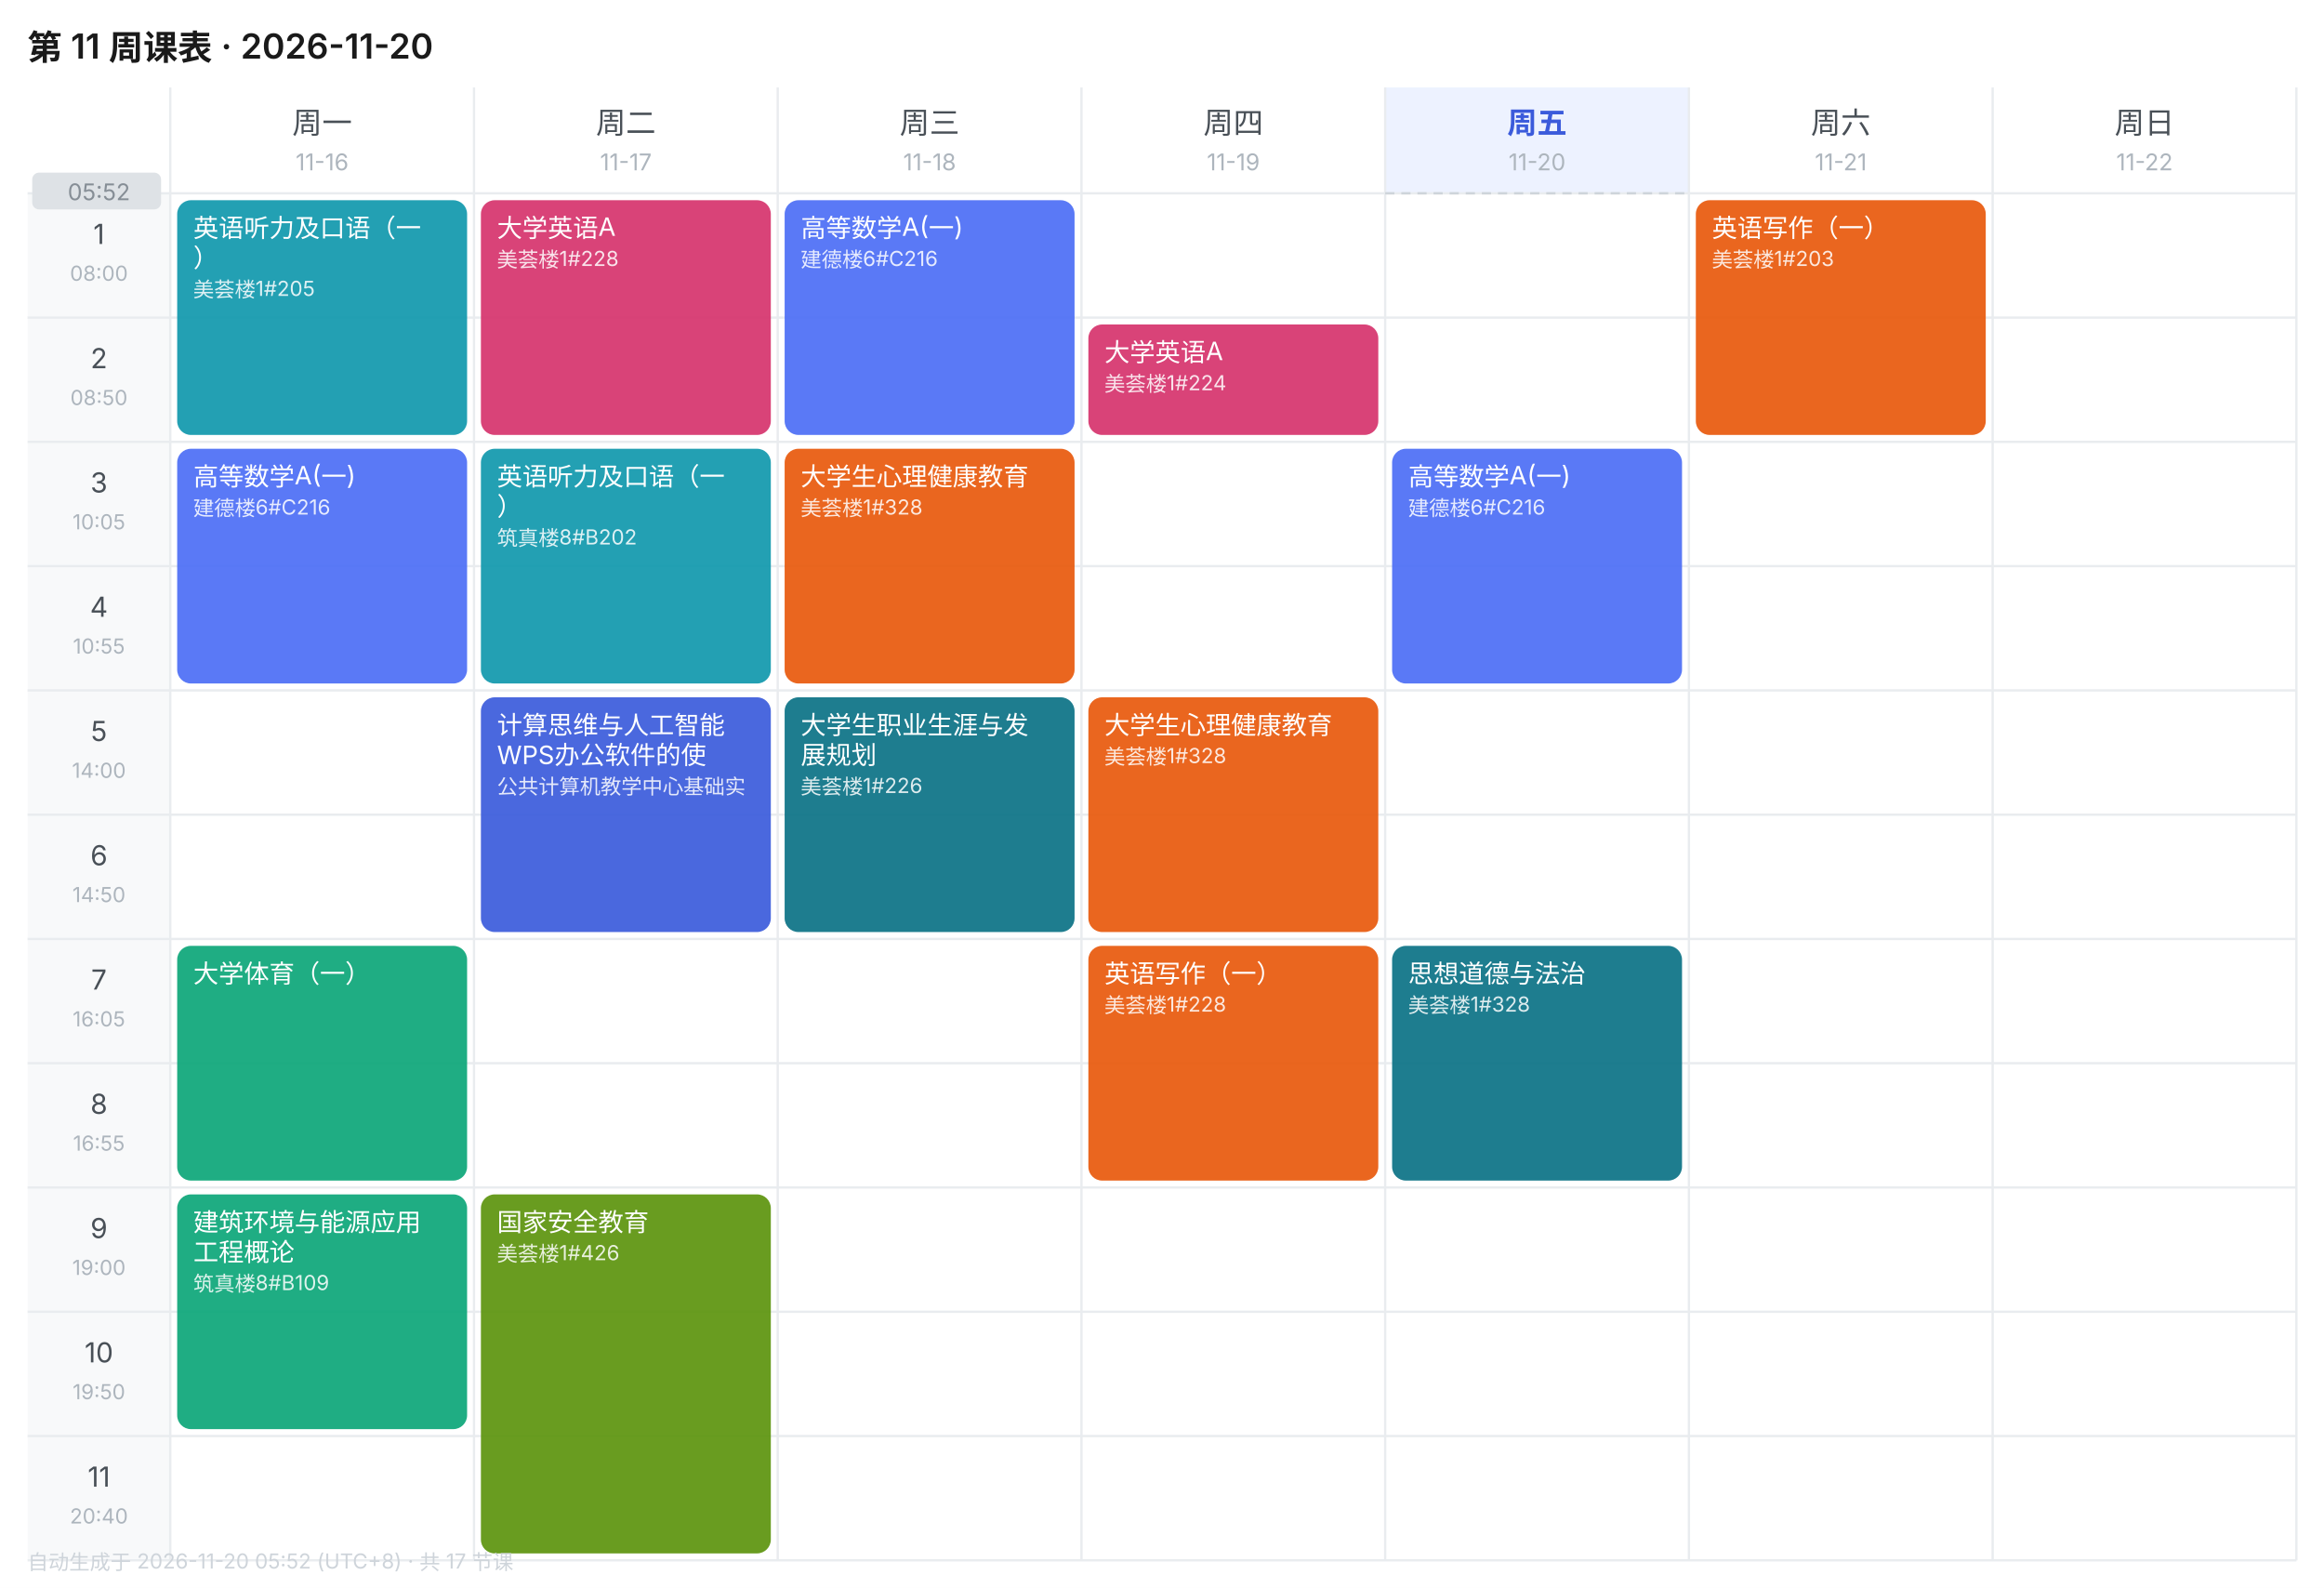
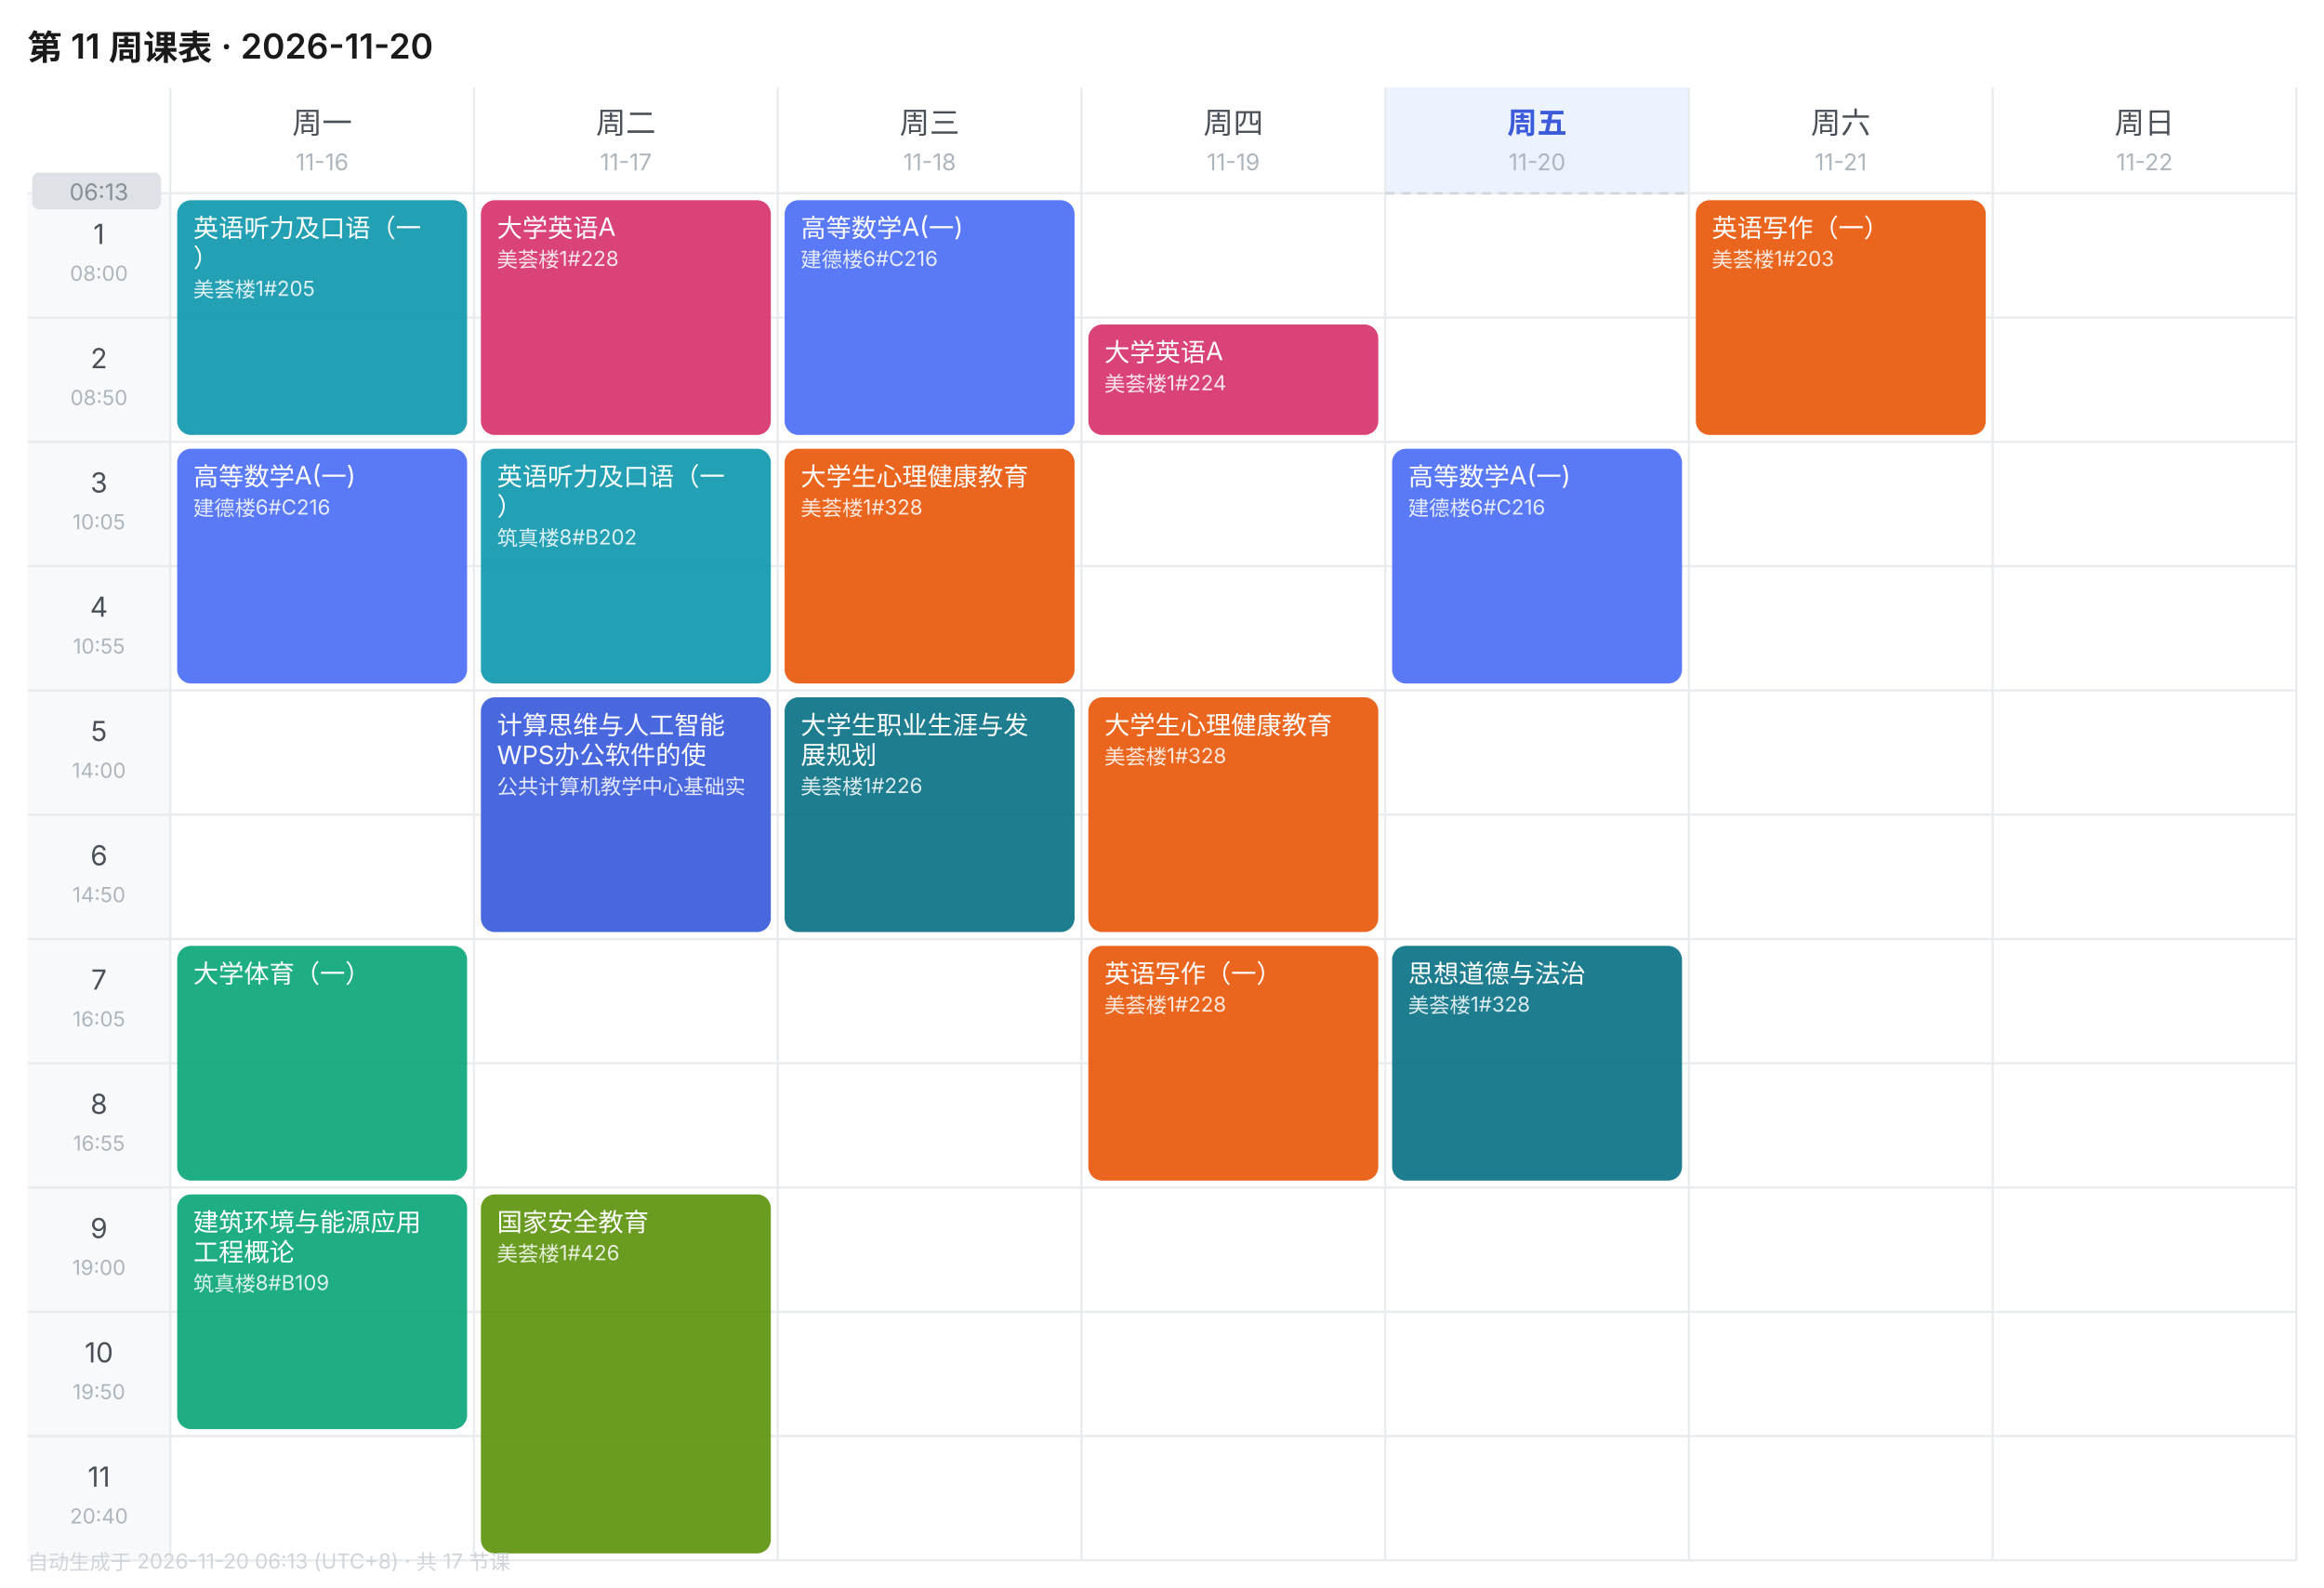
<svg xmlns="http://www.w3.org/2000/svg" width="1010" height="690" viewBox="0 0 1010 690" font-family="-apple-system,BlinkMacSystemFont,'Segoe UI','PingFang SC','Microsoft YaHei',sans-serif">
  <rect width="1010" height="690" fill="#FFFFFF" />
  <text x="12" y="26" font-size="15" font-weight="600" fill="#1A1A1A">第 11 周课表 · 2026-11-20</text>
  <text x="140.0" y="58" font-size="13" font-weight="400" text-anchor="middle" fill="#495057">周一</text>
  <text x="140.0" y="74" font-size="10" text-anchor="middle" fill="#ADB5BD">11-16</text>
  <text x="272.0" y="58" font-size="13" font-weight="400" text-anchor="middle" fill="#495057">周二</text>
  <text x="272.0" y="74" font-size="10" text-anchor="middle" fill="#ADB5BD">11-17</text>
  <text x="404.0" y="58" font-size="13" font-weight="400" text-anchor="middle" fill="#495057">周三</text>
  <text x="404.0" y="74" font-size="10" text-anchor="middle" fill="#ADB5BD">11-18</text>
  <text x="536.0" y="58" font-size="13" font-weight="400" text-anchor="middle" fill="#495057">周四</text>
  <text x="536.0" y="74" font-size="10" text-anchor="middle" fill="#ADB5BD">11-19</text>
  <rect x="602" y="38" width="132" height="46" fill="#EDF2FF" />
  <text x="668.0" y="58" font-size="13" font-weight="600" text-anchor="middle" fill="#3B5BDB">周五</text>
  <text x="668.0" y="74" font-size="10" text-anchor="middle" fill="#ADB5BD">11-20</text>
  <text x="800.0" y="58" font-size="13" font-weight="400" text-anchor="middle" fill="#495057">周六</text>
  <text x="800.0" y="74" font-size="10" text-anchor="middle" fill="#ADB5BD">11-21</text>
  <text x="932.0" y="58" font-size="13" font-weight="400" text-anchor="middle" fill="#495057">周日</text>
  <text x="932.0" y="74" font-size="10" text-anchor="middle" fill="#ADB5BD">11-22</text>
  <rect x="12" y="84" width="62" height="54" fill="#F8F9FA" />
  <text x="43.0" y="106" font-size="12" text-anchor="middle" fill="#495057">1</text>
  <text x="43.0" y="122" font-size="9" text-anchor="middle" fill="#ADB5BD">08:00</text>
  <line x1="12" y1="84" x2="998" y2="84" stroke="#E9ECEF" stroke-width="1" />
  <rect x="12" y="138" width="62" height="54" fill="#F8F9FA" />
  <text x="43.0" y="160" font-size="12" text-anchor="middle" fill="#495057">2</text>
  <text x="43.0" y="176" font-size="9" text-anchor="middle" fill="#ADB5BD">08:50</text>
  <line x1="12" y1="138" x2="998" y2="138" stroke="#E9ECEF" stroke-width="1" />
  <rect x="12" y="192" width="62" height="54" fill="#F8F9FA" />
  <text x="43.0" y="214" font-size="12" text-anchor="middle" fill="#495057">3</text>
  <text x="43.0" y="230" font-size="9" text-anchor="middle" fill="#ADB5BD">10:05</text>
  <line x1="12" y1="192" x2="998" y2="192" stroke="#E9ECEF" stroke-width="1" />
  <rect x="12" y="246" width="62" height="54" fill="#F8F9FA" />
  <text x="43.0" y="268" font-size="12" text-anchor="middle" fill="#495057">4</text>
  <text x="43.0" y="284" font-size="9" text-anchor="middle" fill="#ADB5BD">10:55</text>
  <line x1="12" y1="246" x2="998" y2="246" stroke="#E9ECEF" stroke-width="1" />
  <rect x="12" y="300" width="62" height="54" fill="#F8F9FA" />
  <text x="43.0" y="322" font-size="12" text-anchor="middle" fill="#495057">5</text>
  <text x="43.0" y="338" font-size="9" text-anchor="middle" fill="#ADB5BD">14:00</text>
  <line x1="12" y1="300" x2="998" y2="300" stroke="#E9ECEF" stroke-width="1" />
  <rect x="12" y="354" width="62" height="54" fill="#F8F9FA" />
  <text x="43.0" y="376" font-size="12" text-anchor="middle" fill="#495057">6</text>
  <text x="43.0" y="392" font-size="9" text-anchor="middle" fill="#ADB5BD">14:50</text>
  <line x1="12" y1="354" x2="998" y2="354" stroke="#E9ECEF" stroke-width="1" />
  <rect x="12" y="408" width="62" height="54" fill="#F8F9FA" />
  <text x="43.0" y="430" font-size="12" text-anchor="middle" fill="#495057">7</text>
  <text x="43.0" y="446" font-size="9" text-anchor="middle" fill="#ADB5BD">16:05</text>
  <line x1="12" y1="408" x2="998" y2="408" stroke="#E9ECEF" stroke-width="1" />
  <rect x="12" y="462" width="62" height="54" fill="#F8F9FA" />
  <text x="43.0" y="484" font-size="12" text-anchor="middle" fill="#495057">8</text>
  <text x="43.0" y="500" font-size="9" text-anchor="middle" fill="#ADB5BD">16:55</text>
  <line x1="12" y1="462" x2="998" y2="462" stroke="#E9ECEF" stroke-width="1" />
  <rect x="12" y="516" width="62" height="54" fill="#F8F9FA" />
  <text x="43.0" y="538" font-size="12" text-anchor="middle" fill="#495057">9</text>
  <text x="43.0" y="554" font-size="9" text-anchor="middle" fill="#ADB5BD">19:00</text>
  <line x1="12" y1="516" x2="998" y2="516" stroke="#E9ECEF" stroke-width="1" />
  <rect x="12" y="570" width="62" height="54" fill="#F8F9FA" />
  <text x="43.0" y="592" font-size="12" text-anchor="middle" fill="#495057">10</text>
  <text x="43.0" y="608" font-size="9" text-anchor="middle" fill="#ADB5BD">19:50</text>
  <line x1="12" y1="570" x2="998" y2="570" stroke="#E9ECEF" stroke-width="1" />
  <rect x="12" y="624" width="62" height="54" fill="#F8F9FA" />
  <text x="43.0" y="646" font-size="12" text-anchor="middle" fill="#495057">11</text>
  <text x="43.0" y="662" font-size="9" text-anchor="middle" fill="#ADB5BD">20:40</text>
  <line x1="12" y1="624" x2="998" y2="624" stroke="#E9ECEF" stroke-width="1" />
  <line x1="74" y1="38" x2="74" y2="678" stroke="#E9ECEF" stroke-width="1" />
  <line x1="206" y1="38" x2="206" y2="678" stroke="#E9ECEF" stroke-width="1" />
  <line x1="338" y1="38" x2="338" y2="678" stroke="#E9ECEF" stroke-width="1" />
  <line x1="470" y1="38" x2="470" y2="678" stroke="#E9ECEF" stroke-width="1" />
  <line x1="602" y1="38" x2="602" y2="678" stroke="#E9ECEF" stroke-width="1" />
  <line x1="734" y1="38" x2="734" y2="678" stroke="#E9ECEF" stroke-width="1" />
  <line x1="866" y1="38" x2="866" y2="678" stroke="#E9ECEF" stroke-width="1" />
  <line x1="998" y1="38" x2="998" y2="678" stroke="#E9ECEF" stroke-width="1" />
  <line x1="12" y1="678" x2="998" y2="678" stroke="#E9ECEF" stroke-width="1" />
  <rect x="77" y="87" width="126" height="102" rx="6" fill="#1098AD" opacity="0.92" />
  <text x="84" y="103" font-size="11" fill="#FFFFFF">英语听力及口语（一</text>
  <text x="84" y="116" font-size="11" fill="#FFFFFF">）</text>
  <text x="84" y="129" font-size="9" fill="#FFFFFF" opacity="0.85">美荟楼1#205</text>
  <rect x="77" y="195" width="126" height="102" rx="6" fill="#4C6EF5" opacity="0.92" />
  <text x="84" y="211" font-size="11" fill="#FFFFFF">高等数学A(一)</text>
  <text x="84" y="224" font-size="9" fill="#FFFFFF" opacity="0.85">建德楼6#C216</text>
  <rect x="77" y="411" width="126" height="102" rx="6" fill="#0CA678" opacity="0.92" />
  <text x="84" y="427" font-size="11" fill="#FFFFFF">大学体育（一）</text>
  <rect x="77" y="519" width="126" height="102" rx="6" fill="#0CA678" opacity="0.92" />
  <text x="84" y="535" font-size="11" fill="#FFFFFF">建筑环境与能源应用</text>
  <text x="84" y="548" font-size="11" fill="#FFFFFF">工程概论</text>
  <text x="84" y="561" font-size="9" fill="#FFFFFF" opacity="0.85">筑真楼8#B109</text>
  <rect x="209" y="87" width="126" height="102" rx="6" fill="#D6336C" opacity="0.92" />
  <text x="216" y="103" font-size="11" fill="#FFFFFF">大学英语A</text>
  <text x="216" y="116" font-size="9" fill="#FFFFFF" opacity="0.85">美荟楼1#228</text>
  <rect x="209" y="195" width="126" height="102" rx="6" fill="#1098AD" opacity="0.92" />
  <text x="216" y="211" font-size="11" fill="#FFFFFF">英语听力及口语（一</text>
  <text x="216" y="224" font-size="11" fill="#FFFFFF">）</text>
  <text x="216" y="237" font-size="9" fill="#FFFFFF" opacity="0.85">筑真楼8#B202</text>
  <rect x="209" y="303" width="126" height="102" rx="6" fill="#3B5BDB" opacity="0.92" />
  <text x="216" y="319" font-size="11" fill="#FFFFFF">计算思维与人工智能</text>
  <text x="216" y="332" font-size="11" fill="#FFFFFF">WPS办公软件的使</text>
  <text x="216" y="345" font-size="9" fill="#FFFFFF" opacity="0.85">公共计算机教学中心基础实</text>
  <rect x="209" y="519" width="126" height="156" rx="6" fill="#5C940D" opacity="0.92" />
  <text x="216" y="535" font-size="11" fill="#FFFFFF">国家安全教育</text>
  <text x="216" y="548" font-size="9" fill="#FFFFFF" opacity="0.85">美荟楼1#426</text>
  <rect x="341" y="87" width="126" height="102" rx="6" fill="#4C6EF5" opacity="0.92" />
  <text x="348" y="103" font-size="11" fill="#FFFFFF">高等数学A(一)</text>
  <text x="348" y="116" font-size="9" fill="#FFFFFF" opacity="0.85">建德楼6#C216</text>
  <rect x="341" y="195" width="126" height="102" rx="6" fill="#E8590C" opacity="0.92" />
  <text x="348" y="211" font-size="11" fill="#FFFFFF">大学生心理健康教育</text>
  <text x="348" y="224" font-size="9" fill="#FFFFFF" opacity="0.85">美荟楼1#328</text>
  <rect x="341" y="303" width="126" height="102" rx="6" fill="#0B7285" opacity="0.92" />
  <text x="348" y="319" font-size="11" fill="#FFFFFF">大学生职业生涯与发</text>
  <text x="348" y="332" font-size="11" fill="#FFFFFF">展规划</text>
  <text x="348" y="345" font-size="9" fill="#FFFFFF" opacity="0.85">美荟楼1#226</text>
  <rect x="473" y="141" width="126" height="48" rx="6" fill="#D6336C" opacity="0.92" />
  <text x="480" y="157" font-size="11" fill="#FFFFFF">大学英语A</text>
  <text x="480" y="170" font-size="9" fill="#FFFFFF" opacity="0.85">美荟楼1#224</text>
  <rect x="473" y="303" width="126" height="102" rx="6" fill="#E8590C" opacity="0.92" />
  <text x="480" y="319" font-size="11" fill="#FFFFFF">大学生心理健康教育</text>
  <text x="480" y="332" font-size="9" fill="#FFFFFF" opacity="0.85">美荟楼1#328</text>
  <rect x="473" y="411" width="126" height="102" rx="6" fill="#E8590C" opacity="0.92" />
  <text x="480" y="427" font-size="11" fill="#FFFFFF">英语写作（一）</text>
  <text x="480" y="440" font-size="9" fill="#FFFFFF" opacity="0.85">美荟楼1#228</text>
  <rect x="605" y="195" width="126" height="102" rx="6" fill="#4C6EF5" opacity="0.92" />
  <text x="612" y="211" font-size="11" fill="#FFFFFF">高等数学A(一)</text>
  <text x="612" y="224" font-size="9" fill="#FFFFFF" opacity="0.85">建德楼6#C216</text>
  <rect x="605" y="411" width="126" height="102" rx="6" fill="#0B7285" opacity="0.92" />
  <text x="612" y="427" font-size="11" fill="#FFFFFF">思想道德与法治</text>
  <text x="612" y="440" font-size="9" fill="#FFFFFF" opacity="0.85">美荟楼1#328</text>
  <rect x="737" y="87" width="126" height="102" rx="6" fill="#E8590C" opacity="0.92" />
  <text x="744" y="103" font-size="11" fill="#FFFFFF">英语写作（一）</text>
  <text x="744" y="116" font-size="9" fill="#FFFFFF" opacity="0.85">美荟楼1#203</text>
  <line x1="602" y1="84.0" x2="734" y2="84.0" stroke="#CED4DA" stroke-width="1" stroke-dasharray="4 3" />
  <rect x="14" y="75.0" width="56" height="16" rx="3" fill="#DEE2E6" />
-   <text x="43.0" y="87.0" font-size="10" text-anchor="middle" fill="#868E96">05:52</text>
-   <text x="12" y="682" font-size="9" fill="#CED4DA">自动生成于 2026-11-20 05:52 (UTC+8) · 共 17 节课</text>
+   <text x="43.0" y="87.0" font-size="10" text-anchor="middle" fill="#868E96">06:13</text>
+   <text x="12" y="682" font-size="9" fill="#CED4DA">自动生成于 2026-11-20 06:13 (UTC+8) · 共 17 节课</text>
</svg>
